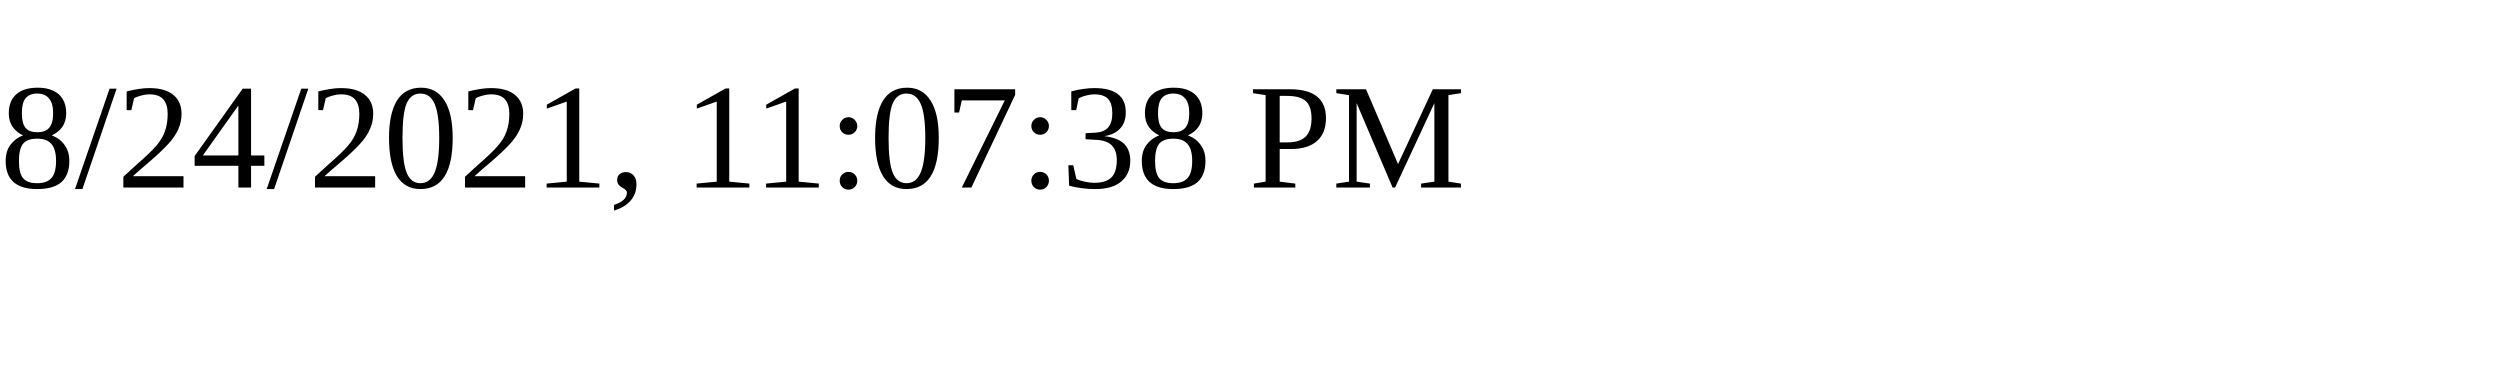
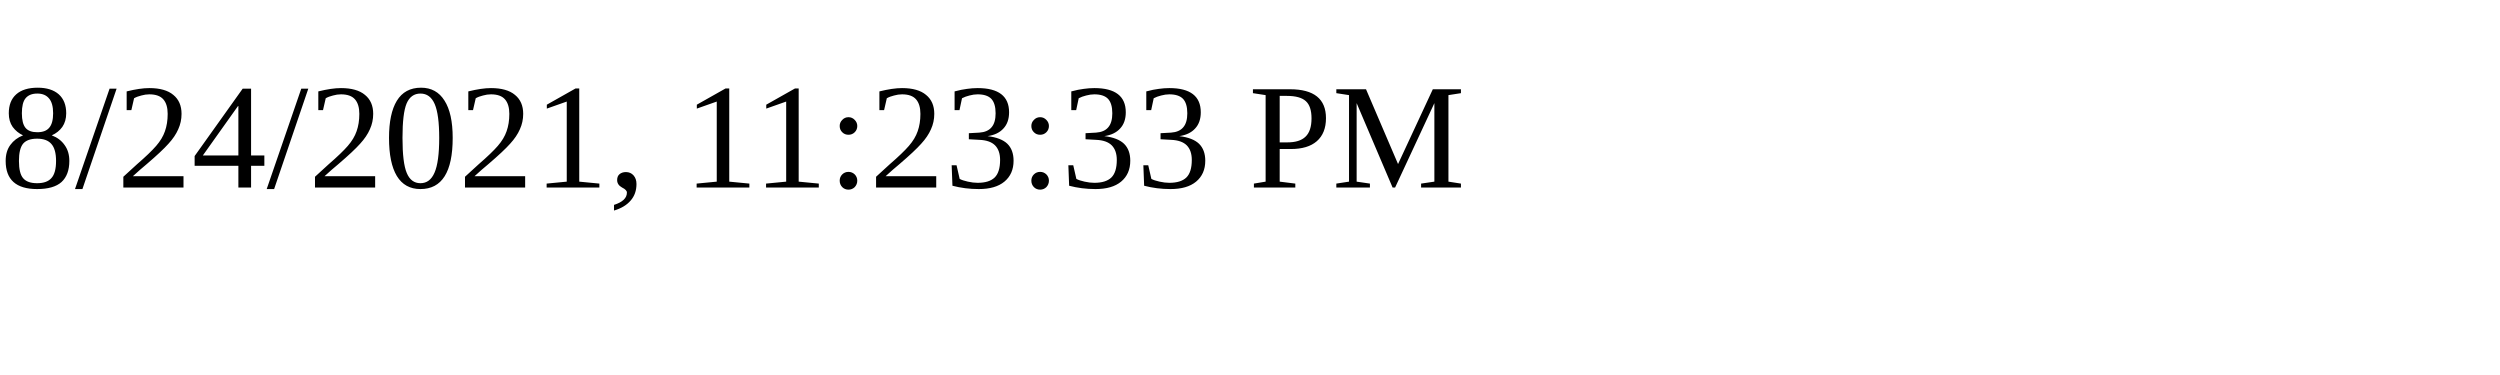
<svg xmlns="http://www.w3.org/2000/svg" height="30" width="200">
-   <text x="0" y="15">8/24/2021, 11:07:38 PM</text>
+   <text x="0" y="15">8/24/2021, 11:23:33 PM</text>
</svg>
